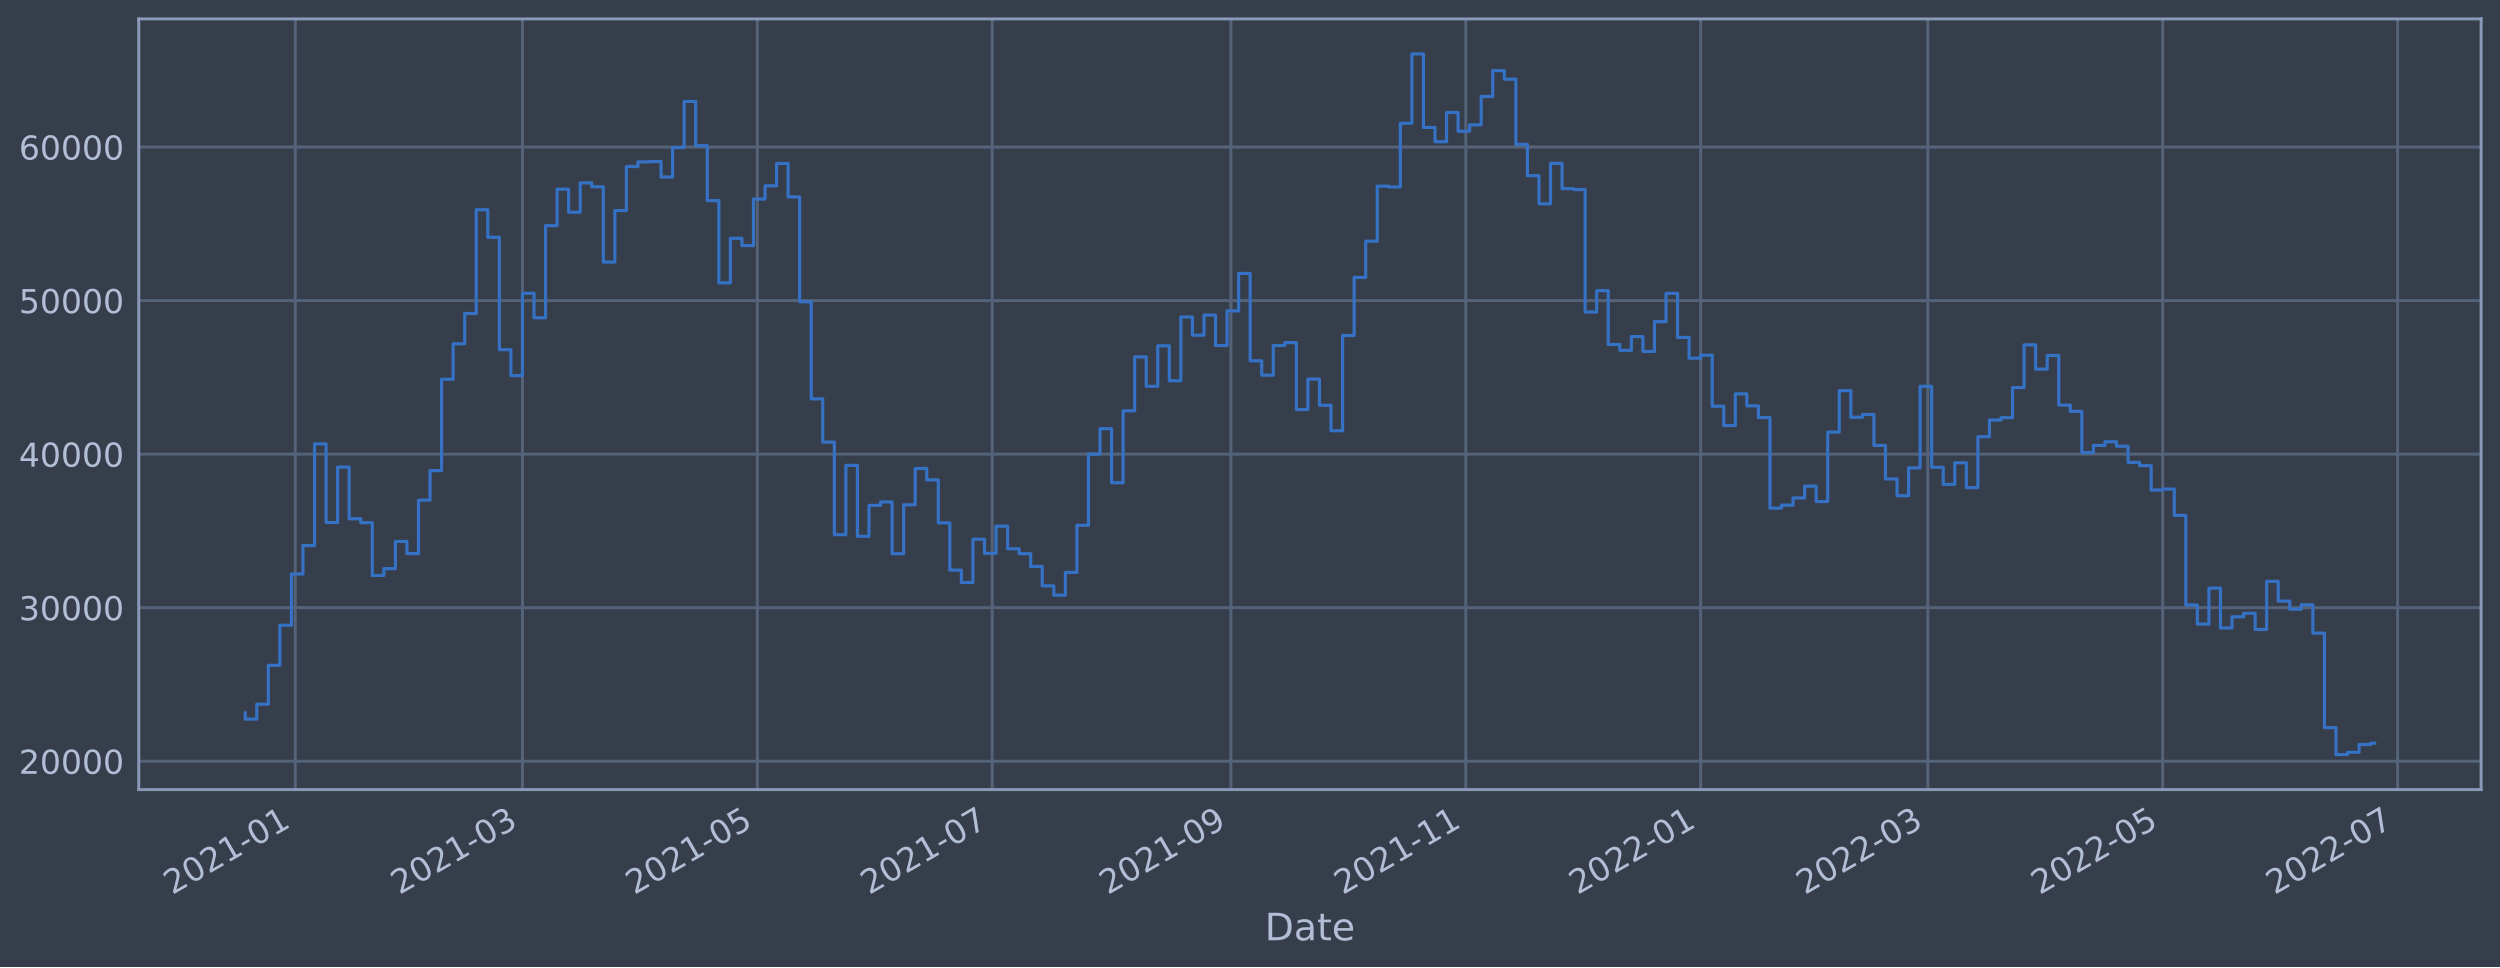
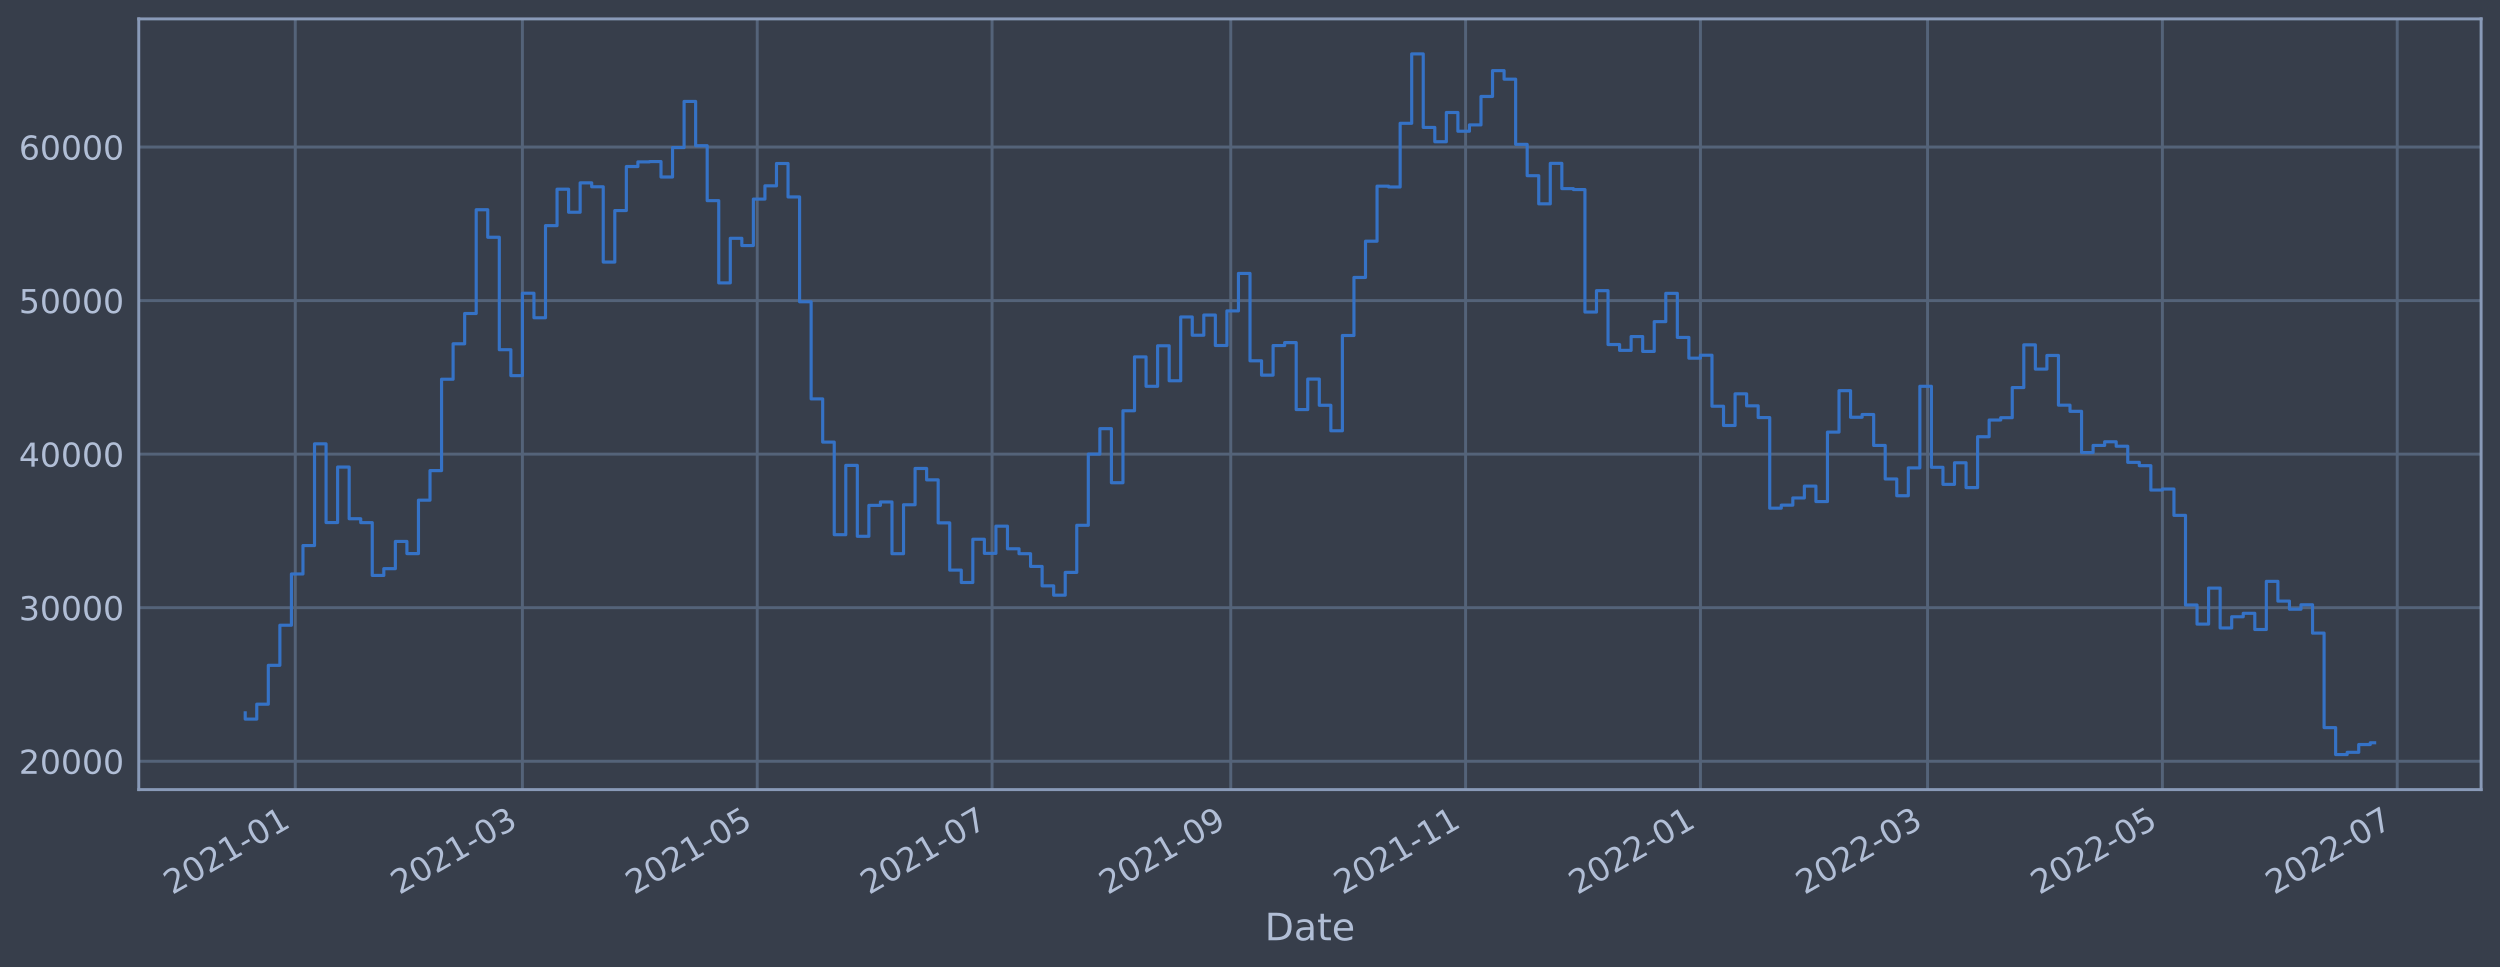
<svg xmlns="http://www.w3.org/2000/svg" xmlns:xlink="http://www.w3.org/1999/xlink" width="952.884pt" height="368.58pt" viewBox="0 0 952.884 368.58" version="1.1">
  <defs>
    <style type="text/css">*{stroke-linejoin: round; stroke-linecap: butt}</style>
  </defs>
  <g id="figure_1">
    <g id="patch_1">
      <path d="M 0 368.58  L 952.884 368.58  L 952.884 0  L 0 0  z " style="fill: #373e4b" />
    </g>
    <g id="axes_1">
      <g id="patch_2">
        <path d="M 52.884 300.96  L 945.684 300.96  L 945.684 7.2  L 52.884 7.2  z " style="fill: #373e4b" />
      </g>
      <g id="matplotlib.axis_1">
        <g id="xtick_1">
          <g id="line2d_1">
-             <path d="M 112.544 300.96  L 112.544 7.2  " clip-path="url(#p8277cb08d1)" style="fill: none; stroke: #546379; stroke-width: 1.12; stroke-linecap: square" />
+             <path d="M 112.541 300.96  L 112.541 7.2  " clip-path="url(#p47eaa34e67)" style="fill: none; stroke: #546379; stroke-width: 1.12; stroke-linecap: square" />
          </g>
          <g id="line2d_2" />
          <g id="text_1">
-             <g style="fill: #b1bed6" transform="translate(65.64092 341.1745)rotate(-30)scale(0.126 -0.126)">
+             <g style="fill: #b1bed6" transform="translate(65.6378 341.1745)rotate(-30)scale(0.126 -0.126)">
              <defs>
                <path id="DejaVuSans-32" d="M 1228 531  L 3431 531  L 3431 0  L 469 0  L 469 531  Q 828 903 1448 1529  Q 2069 2156 2228 2338  Q 2531 2678 2651 2914  Q 2772 3150 2772 3378  Q 2772 3750 2511 3984  Q 2250 4219 1831 4219  Q 1534 4219 1204 4116  Q 875 4013 500 3803  L 500 4441  Q 881 4594 1212 4672  Q 1544 4750 1819 4750  Q 2544 4750 2975 4387  Q 3406 4025 3406 3419  Q 3406 3131 3298 2873  Q 3191 2616 2906 2266  Q 2828 2175 2409 1742  Q 1991 1309 1228 531  z " transform="scale(0.015625)" />
                <path id="DejaVuSans-30" d="M 2034 4250  Q 1547 4250 1301 3770  Q 1056 3291 1056 2328  Q 1056 1369 1301 889  Q 1547 409 2034 409  Q 2525 409 2770 889  Q 3016 1369 3016 2328  Q 3016 3291 2770 3770  Q 2525 4250 2034 4250  z M 2034 4750  Q 2819 4750 3233 4129  Q 3647 3509 3647 2328  Q 3647 1150 3233 529  Q 2819 -91 2034 -91  Q 1250 -91 836 529  Q 422 1150 422 2328  Q 422 3509 836 4129  Q 1250 4750 2034 4750  z " transform="scale(0.015625)" />
                <path id="DejaVuSans-31" d="M 794 531  L 1825 531  L 1825 4091  L 703 3866  L 703 4441  L 1819 4666  L 2450 4666  L 2450 531  L 3481 531  L 3481 0  L 794 0  L 794 531  z " transform="scale(0.015625)" />
                <path id="DejaVuSans-2d" d="M 313 2009  L 1997 2009  L 1997 1497  L 313 1497  L 313 2009  z " transform="scale(0.015625)" />
              </defs>
              <use xlink:href="#DejaVuSans-32" />
              <use xlink:href="#DejaVuSans-30" x="63.623" />
              <use xlink:href="#DejaVuSans-32" x="127.246" />
              <use xlink:href="#DejaVuSans-31" x="190.869" />
              <use xlink:href="#DejaVuSans-2d" x="254.492" />
              <use xlink:href="#DejaVuSans-30" x="290.576" />
              <use xlink:href="#DejaVuSans-31" x="354.199" />
            </g>
          </g>
        </g>
        <g id="xtick_2">
          <g id="line2d_3">
-             <path d="M 199.132 300.96  L 199.132 7.2  " clip-path="url(#p8277cb08d1)" style="fill: none; stroke: #546379; stroke-width: 1.12; stroke-linecap: square" />
+             <path d="M 199.115 300.96  L 199.115 7.2  " clip-path="url(#p47eaa34e67)" style="fill: none; stroke: #546379; stroke-width: 1.12; stroke-linecap: square" />
          </g>
          <g id="line2d_4" />
          <g id="text_2">
-             <g style="fill: #b1bed6" transform="translate(152.2285 341.1745)rotate(-30)scale(0.126 -0.126)">
+             <g style="fill: #b1bed6" transform="translate(152.2113 341.1745)rotate(-30)scale(0.126 -0.126)">
              <defs>
                <path id="DejaVuSans-33" d="M 2597 2516  Q 3050 2419 3304 2112  Q 3559 1806 3559 1356  Q 3559 666 3084 287  Q 2609 -91 1734 -91  Q 1441 -91 1130 -33  Q 819 25 488 141  L 488 750  Q 750 597 1062 519  Q 1375 441 1716 441  Q 2309 441 2620 675  Q 2931 909 2931 1356  Q 2931 1769 2642 2001  Q 2353 2234 1838 2234  L 1294 2234  L 1294 2753  L 1863 2753  Q 2328 2753 2575 2939  Q 2822 3125 2822 3475  Q 2822 3834 2567 4026  Q 2313 4219 1838 4219  Q 1578 4219 1281 4162  Q 984 4106 628 3988  L 628 4550  Q 988 4650 1302 4700  Q 1616 4750 1894 4750  Q 2613 4750 3031 4423  Q 3450 4097 3450 3541  Q 3450 3153 3228 2886  Q 3006 2619 2597 2516  z " transform="scale(0.015625)" />
              </defs>
              <use xlink:href="#DejaVuSans-32" />
              <use xlink:href="#DejaVuSans-30" x="63.623" />
              <use xlink:href="#DejaVuSans-32" x="127.246" />
              <use xlink:href="#DejaVuSans-31" x="190.869" />
              <use xlink:href="#DejaVuSans-2d" x="254.492" />
              <use xlink:href="#DejaVuSans-30" x="290.576" />
              <use xlink:href="#DejaVuSans-33" x="354.199" />
            </g>
          </g>
        </g>
        <g id="xtick_3">
          <g id="line2d_5">
-             <path d="M 288.655 300.96  L 288.655 7.2  " clip-path="url(#p8277cb08d1)" style="fill: none; stroke: #546379; stroke-width: 1.12; stroke-linecap: square" />
+             <path d="M 288.623 300.96  L 288.623 7.2  " clip-path="url(#p47eaa34e67)" style="fill: none; stroke: #546379; stroke-width: 1.12; stroke-linecap: square" />
          </g>
          <g id="line2d_6" />
          <g id="text_3">
-             <g style="fill: #b1bed6" transform="translate(241.7513 341.1745)rotate(-30)scale(0.126 -0.126)">
+             <g style="fill: #b1bed6" transform="translate(241.7194 341.1745)rotate(-30)scale(0.126 -0.126)">
              <defs>
                <path id="DejaVuSans-35" d="M 691 4666  L 3169 4666  L 3169 4134  L 1269 4134  L 1269 2991  Q 1406 3038 1543 3061  Q 1681 3084 1819 3084  Q 2600 3084 3056 2656  Q 3513 2228 3513 1497  Q 3513 744 3044 326  Q 2575 -91 1722 -91  Q 1428 -91 1123 -41  Q 819 9 494 109  L 494 744  Q 775 591 1075 516  Q 1375 441 1709 441  Q 2250 441 2565 725  Q 2881 1009 2881 1497  Q 2881 1984 2565 2268  Q 2250 2553 1709 2553  Q 1456 2553 1204 2497  Q 953 2441 691 2322  L 691 4666  z " transform="scale(0.015625)" />
              </defs>
              <use xlink:href="#DejaVuSans-32" />
              <use xlink:href="#DejaVuSans-30" x="63.623" />
              <use xlink:href="#DejaVuSans-32" x="127.246" />
              <use xlink:href="#DejaVuSans-31" x="190.869" />
              <use xlink:href="#DejaVuSans-2d" x="254.492" />
              <use xlink:href="#DejaVuSans-30" x="290.576" />
              <use xlink:href="#DejaVuSans-35" x="354.199" />
            </g>
          </g>
        </g>
        <g id="xtick_4">
          <g id="line2d_7">
-             <path d="M 378.177 300.96  L 378.177 7.2  " clip-path="url(#p8277cb08d1)" style="fill: none; stroke: #546379; stroke-width: 1.12; stroke-linecap: square" />
+             <path d="M 378.131 300.96  L 378.131 7.2  " clip-path="url(#p47eaa34e67)" style="fill: none; stroke: #546379; stroke-width: 1.12; stroke-linecap: square" />
          </g>
          <g id="line2d_8" />
          <g id="text_4">
-             <g style="fill: #b1bed6" transform="translate(331.274 341.1745)rotate(-30)scale(0.126 -0.126)">
+             <g style="fill: #b1bed6" transform="translate(331.2276 341.1745)rotate(-30)scale(0.126 -0.126)">
              <defs>
                <path id="DejaVuSans-37" d="M 525 4666  L 3525 4666  L 3525 4397  L 1831 0  L 1172 0  L 2766 4134  L 525 4134  L 525 4666  z " transform="scale(0.015625)" />
              </defs>
              <use xlink:href="#DejaVuSans-32" />
              <use xlink:href="#DejaVuSans-30" x="63.623" />
              <use xlink:href="#DejaVuSans-32" x="127.246" />
              <use xlink:href="#DejaVuSans-31" x="190.869" />
              <use xlink:href="#DejaVuSans-2d" x="254.492" />
              <use xlink:href="#DejaVuSans-30" x="290.576" />
              <use xlink:href="#DejaVuSans-37" x="354.199" />
            </g>
          </g>
        </g>
        <g id="xtick_5">
          <g id="line2d_9">
-             <path d="M 469.168 300.96  L 469.168 7.2  " clip-path="url(#p8277cb08d1)" style="fill: none; stroke: #546379; stroke-width: 1.12; stroke-linecap: square" />
+             <path d="M 469.106 300.96  L 469.106 7.2  " clip-path="url(#p47eaa34e67)" style="fill: none; stroke: #546379; stroke-width: 1.12; stroke-linecap: square" />
          </g>
          <g id="line2d_10" />
          <g id="text_5">
-             <g style="fill: #b1bed6" transform="translate(422.2644 341.1745)rotate(-30)scale(0.126 -0.126)">
+             <g style="fill: #b1bed6" transform="translate(422.2031 341.1745)rotate(-30)scale(0.126 -0.126)">
              <defs>
                <path id="DejaVuSans-39" d="M 703 97  L 703 672  Q 941 559 1184 500  Q 1428 441 1663 441  Q 2288 441 2617 861  Q 2947 1281 2994 2138  Q 2813 1869 2534 1725  Q 2256 1581 1919 1581  Q 1219 1581 811 2004  Q 403 2428 403 3163  Q 403 3881 828 4315  Q 1253 4750 1959 4750  Q 2769 4750 3195 4129  Q 3622 3509 3622 2328  Q 3622 1225 3098 567  Q 2575 -91 1691 -91  Q 1453 -91 1209 -44  Q 966 3 703 97  z M 1959 2075  Q 2384 2075 2632 2365  Q 2881 2656 2881 3163  Q 2881 3666 2632 3958  Q 2384 4250 1959 4250  Q 1534 4250 1286 3958  Q 1038 3666 1038 3163  Q 1038 2656 1286 2365  Q 1534 2075 1959 2075  z " transform="scale(0.015625)" />
              </defs>
              <use xlink:href="#DejaVuSans-32" />
              <use xlink:href="#DejaVuSans-30" x="63.623" />
              <use xlink:href="#DejaVuSans-32" x="127.246" />
              <use xlink:href="#DejaVuSans-31" x="190.869" />
              <use xlink:href="#DejaVuSans-2d" x="254.492" />
              <use xlink:href="#DejaVuSans-30" x="290.576" />
              <use xlink:href="#DejaVuSans-39" x="354.199" />
            </g>
          </g>
        </g>
        <g id="xtick_6">
          <g id="line2d_11">
-             <path d="M 558.69 300.96  L 558.69 7.2  " clip-path="url(#p8277cb08d1)" style="fill: none; stroke: #546379; stroke-width: 1.12; stroke-linecap: square" />
+             <path d="M 558.614 300.96  L 558.614 7.2  " clip-path="url(#p47eaa34e67)" style="fill: none; stroke: #546379; stroke-width: 1.12; stroke-linecap: square" />
          </g>
          <g id="line2d_12" />
          <g id="text_6">
-             <g style="fill: #b1bed6" transform="translate(511.7871 341.1745)rotate(-30)scale(0.126 -0.126)">
+             <g style="fill: #b1bed6" transform="translate(511.7112 341.1745)rotate(-30)scale(0.126 -0.126)">
              <use xlink:href="#DejaVuSans-32" />
              <use xlink:href="#DejaVuSans-30" x="63.623" />
              <use xlink:href="#DejaVuSans-32" x="127.246" />
              <use xlink:href="#DejaVuSans-31" x="190.869" />
              <use xlink:href="#DejaVuSans-2d" x="254.492" />
              <use xlink:href="#DejaVuSans-31" x="290.576" />
              <use xlink:href="#DejaVuSans-31" x="354.199" />
            </g>
          </g>
        </g>
        <g id="xtick_7">
          <g id="line2d_13">
-             <path d="M 648.213 300.96  L 648.213 7.2  " clip-path="url(#p8277cb08d1)" style="fill: none; stroke: #546379; stroke-width: 1.12; stroke-linecap: square" />
+             <path d="M 648.123 300.96  L 648.123 7.2  " clip-path="url(#p47eaa34e67)" style="fill: none; stroke: #546379; stroke-width: 1.12; stroke-linecap: square" />
          </g>
          <g id="line2d_14" />
          <g id="text_7">
-             <g style="fill: #b1bed6" transform="translate(601.3099 341.1745)rotate(-30)scale(0.126 -0.126)">
+             <g style="fill: #b1bed6" transform="translate(601.2194 341.1745)rotate(-30)scale(0.126 -0.126)">
              <use xlink:href="#DejaVuSans-32" />
              <use xlink:href="#DejaVuSans-30" x="63.623" />
              <use xlink:href="#DejaVuSans-32" x="127.246" />
              <use xlink:href="#DejaVuSans-32" x="190.869" />
              <use xlink:href="#DejaVuSans-2d" x="254.492" />
              <use xlink:href="#DejaVuSans-30" x="290.576" />
              <use xlink:href="#DejaVuSans-31" x="354.199" />
            </g>
          </g>
        </g>
        <g id="xtick_8">
          <g id="line2d_15">
-             <path d="M 734.801 300.96  L 734.801 7.2  " clip-path="url(#p8277cb08d1)" style="fill: none; stroke: #546379; stroke-width: 1.12; stroke-linecap: square" />
+             <path d="M 734.696 300.96  L 734.696 7.2  " clip-path="url(#p47eaa34e67)" style="fill: none; stroke: #546379; stroke-width: 1.12; stroke-linecap: square" />
          </g>
          <g id="line2d_16" />
          <g id="text_8">
-             <g style="fill: #b1bed6" transform="translate(687.8975 341.1745)rotate(-30)scale(0.126 -0.126)">
+             <g style="fill: #b1bed6" transform="translate(687.7928 341.1745)rotate(-30)scale(0.126 -0.126)">
              <use xlink:href="#DejaVuSans-32" />
              <use xlink:href="#DejaVuSans-30" x="63.623" />
              <use xlink:href="#DejaVuSans-32" x="127.246" />
              <use xlink:href="#DejaVuSans-32" x="190.869" />
              <use xlink:href="#DejaVuSans-2d" x="254.492" />
              <use xlink:href="#DejaVuSans-30" x="290.576" />
              <use xlink:href="#DejaVuSans-33" x="354.199" />
            </g>
          </g>
        </g>
        <g id="xtick_9">
          <g id="line2d_17">
-             <path d="M 824.324 300.96  L 824.324 7.2  " clip-path="url(#p8277cb08d1)" style="fill: none; stroke: #546379; stroke-width: 1.12; stroke-linecap: square" />
+             <path d="M 824.204 300.96  L 824.204 7.2  " clip-path="url(#p47eaa34e67)" style="fill: none; stroke: #546379; stroke-width: 1.12; stroke-linecap: square" />
          </g>
          <g id="line2d_18" />
          <g id="text_9">
-             <g style="fill: #b1bed6" transform="translate(777.4203 341.1745)rotate(-30)scale(0.126 -0.126)">
+             <g style="fill: #b1bed6" transform="translate(777.301 341.1745)rotate(-30)scale(0.126 -0.126)">
              <use xlink:href="#DejaVuSans-32" />
              <use xlink:href="#DejaVuSans-30" x="63.623" />
              <use xlink:href="#DejaVuSans-32" x="127.246" />
              <use xlink:href="#DejaVuSans-32" x="190.869" />
              <use xlink:href="#DejaVuSans-2d" x="254.492" />
              <use xlink:href="#DejaVuSans-30" x="290.576" />
              <use xlink:href="#DejaVuSans-35" x="354.199" />
            </g>
          </g>
        </g>
        <g id="xtick_10">
          <g id="line2d_19">
-             <path d="M 913.846 300.96  L 913.846 7.2  " clip-path="url(#p8277cb08d1)" style="fill: none; stroke: #546379; stroke-width: 1.12; stroke-linecap: square" />
+             <path d="M 913.712 300.96  L 913.712 7.2  " clip-path="url(#p47eaa34e67)" style="fill: none; stroke: #546379; stroke-width: 1.12; stroke-linecap: square" />
          </g>
          <g id="line2d_20" />
          <g id="text_10">
-             <g style="fill: #b1bed6" transform="translate(866.943 341.1745)rotate(-30)scale(0.126 -0.126)">
+             <g style="fill: #b1bed6" transform="translate(866.8091 341.1745)rotate(-30)scale(0.126 -0.126)">
              <use xlink:href="#DejaVuSans-32" />
              <use xlink:href="#DejaVuSans-30" x="63.623" />
              <use xlink:href="#DejaVuSans-32" x="127.246" />
              <use xlink:href="#DejaVuSans-32" x="190.869" />
              <use xlink:href="#DejaVuSans-2d" x="254.492" />
              <use xlink:href="#DejaVuSans-30" x="290.576" />
              <use xlink:href="#DejaVuSans-37" x="354.199" />
            </g>
          </g>
        </g>
        <g id="text_11">
          <g style="fill: #b1bed6" transform="translate(482.0746 358.3856)scale(0.144 -0.144)">
            <defs>
              <path id="DejaVuSans-44" d="M 1259 4147  L 1259 519  L 2022 519  Q 2988 519 3436 956  Q 3884 1394 3884 2338  Q 3884 3275 3436 3711  Q 2988 4147 2022 4147  L 1259 4147  z M 628 4666  L 1925 4666  Q 3281 4666 3915 4102  Q 4550 3538 4550 2338  Q 4550 1131 3912 565  Q 3275 0 1925 0  L 628 0  L 628 4666  z " transform="scale(0.015625)" />
              <path id="DejaVuSans-61" d="M 2194 1759  Q 1497 1759 1228 1600  Q 959 1441 959 1056  Q 959 750 1161 570  Q 1363 391 1709 391  Q 2188 391 2477 730  Q 2766 1069 2766 1631  L 2766 1759  L 2194 1759  z M 3341 1997  L 3341 0  L 2766 0  L 2766 531  Q 2569 213 2275 61  Q 1981 -91 1556 -91  Q 1019 -91 701 211  Q 384 513 384 1019  Q 384 1609 779 1909  Q 1175 2209 1959 2209  L 2766 2209  L 2766 2266  Q 2766 2663 2505 2880  Q 2244 3097 1772 3097  Q 1472 3097 1187 3025  Q 903 2953 641 2809  L 641 3341  Q 956 3463 1253 3523  Q 1550 3584 1831 3584  Q 2591 3584 2966 3190  Q 3341 2797 3341 1997  z " transform="scale(0.015625)" />
              <path id="DejaVuSans-74" d="M 1172 4494  L 1172 3500  L 2356 3500  L 2356 3053  L 1172 3053  L 1172 1153  Q 1172 725 1289 603  Q 1406 481 1766 481  L 2356 481  L 2356 0  L 1766 0  Q 1100 0 847 248  Q 594 497 594 1153  L 594 3053  L 172 3053  L 172 3500  L 594 3500  L 594 4494  L 1172 4494  z " transform="scale(0.015625)" />
              <path id="DejaVuSans-65" d="M 3597 1894  L 3597 1613  L 953 1613  Q 991 1019 1311 708  Q 1631 397 2203 397  Q 2534 397 2845 478  Q 3156 559 3463 722  L 3463 178  Q 3153 47 2828 -22  Q 2503 -91 2169 -91  Q 1331 -91 842 396  Q 353 884 353 1716  Q 353 2575 817 3079  Q 1281 3584 2069 3584  Q 2775 3584 3186 3129  Q 3597 2675 3597 1894  z M 3022 2063  Q 3016 2534 2758 2815  Q 2500 3097 2075 3097  Q 1594 3097 1305 2825  Q 1016 2553 972 2059  L 3022 2063  z " transform="scale(0.015625)" />
            </defs>
            <use xlink:href="#DejaVuSans-44" />
            <use xlink:href="#DejaVuSans-61" x="77.002" />
            <use xlink:href="#DejaVuSans-74" x="138.281" />
            <use xlink:href="#DejaVuSans-65" x="177.49" />
          </g>
        </g>
      </g>
      <g id="matplotlib.axis_2">
        <g id="ytick_1">
          <g id="line2d_21">
-             <path d="M 52.884 290.152  L 945.684 290.152  " clip-path="url(#p8277cb08d1)" style="fill: none; stroke: #546379; stroke-width: 1.12; stroke-linecap: square" />
+             <path d="M 52.884 290.152  L 945.684 290.152  " clip-path="url(#p47eaa34e67)" style="fill: none; stroke: #546379; stroke-width: 1.12; stroke-linecap: square" />
          </g>
          <g id="line2d_22" />
          <g id="text_12">
            <g style="fill: #b1bed6" transform="translate(7.2 294.9388)scale(0.126 -0.126)">
              <use xlink:href="#DejaVuSans-32" />
              <use xlink:href="#DejaVuSans-30" x="63.623" />
              <use xlink:href="#DejaVuSans-30" x="127.246" />
              <use xlink:href="#DejaVuSans-30" x="190.869" />
              <use xlink:href="#DejaVuSans-30" x="254.492" />
            </g>
          </g>
        </g>
        <g id="ytick_2">
          <g id="line2d_23">
-             <path d="M 52.884 231.624  L 945.684 231.624  " clip-path="url(#p8277cb08d1)" style="fill: none; stroke: #546379; stroke-width: 1.12; stroke-linecap: square" />
+             <path d="M 52.884 231.624  L 945.684 231.624  " clip-path="url(#p47eaa34e67)" style="fill: none; stroke: #546379; stroke-width: 1.12; stroke-linecap: square" />
          </g>
          <g id="line2d_24" />
          <g id="text_13">
            <g style="fill: #b1bed6" transform="translate(7.2 236.4112)scale(0.126 -0.126)">
              <use xlink:href="#DejaVuSans-33" />
              <use xlink:href="#DejaVuSans-30" x="63.623" />
              <use xlink:href="#DejaVuSans-30" x="127.246" />
              <use xlink:href="#DejaVuSans-30" x="190.869" />
              <use xlink:href="#DejaVuSans-30" x="254.492" />
            </g>
          </g>
        </g>
        <g id="ytick_3">
          <g id="line2d_25">
-             <path d="M 52.884 173.097  L 945.684 173.097  " clip-path="url(#p8277cb08d1)" style="fill: none; stroke: #546379; stroke-width: 1.12; stroke-linecap: square" />
+             <path d="M 52.884 173.097  L 945.684 173.097  " clip-path="url(#p47eaa34e67)" style="fill: none; stroke: #546379; stroke-width: 1.12; stroke-linecap: square" />
          </g>
          <g id="line2d_26" />
          <g id="text_14">
            <g style="fill: #b1bed6" transform="translate(7.2 177.8835)scale(0.126 -0.126)">
              <defs>
                <path id="DejaVuSans-34" d="M 2419 4116  L 825 1625  L 2419 1625  L 2419 4116  z M 2253 4666  L 3047 4666  L 3047 1625  L 3713 1625  L 3713 1100  L 3047 1100  L 3047 0  L 2419 0  L 2419 1100  L 313 1100  L 313 1709  L 2253 4666  z " transform="scale(0.015625)" />
              </defs>
              <use xlink:href="#DejaVuSans-34" />
              <use xlink:href="#DejaVuSans-30" x="63.623" />
              <use xlink:href="#DejaVuSans-30" x="127.246" />
              <use xlink:href="#DejaVuSans-30" x="190.869" />
              <use xlink:href="#DejaVuSans-30" x="254.492" />
            </g>
          </g>
        </g>
        <g id="ytick_4">
          <g id="line2d_27">
-             <path d="M 52.884 114.569  L 945.684 114.569  " clip-path="url(#p8277cb08d1)" style="fill: none; stroke: #546379; stroke-width: 1.12; stroke-linecap: square" />
+             <path d="M 52.884 114.569  L 945.684 114.569  " clip-path="url(#p47eaa34e67)" style="fill: none; stroke: #546379; stroke-width: 1.12; stroke-linecap: square" />
          </g>
          <g id="line2d_28" />
          <g id="text_15">
            <g style="fill: #b1bed6" transform="translate(7.2 119.3559)scale(0.126 -0.126)">
              <use xlink:href="#DejaVuSans-35" />
              <use xlink:href="#DejaVuSans-30" x="63.623" />
              <use xlink:href="#DejaVuSans-30" x="127.246" />
              <use xlink:href="#DejaVuSans-30" x="190.869" />
              <use xlink:href="#DejaVuSans-30" x="254.492" />
            </g>
          </g>
        </g>
        <g id="ytick_5">
          <g id="line2d_29">
-             <path d="M 52.884 56.041  L 945.684 56.041  " clip-path="url(#p8277cb08d1)" style="fill: none; stroke: #546379; stroke-width: 1.12; stroke-linecap: square" />
+             <path d="M 52.884 56.041  L 945.684 56.041  " clip-path="url(#p47eaa34e67)" style="fill: none; stroke: #546379; stroke-width: 1.12; stroke-linecap: square" />
          </g>
          <g id="line2d_30" />
          <g id="text_16">
            <g style="fill: #b1bed6" transform="translate(7.2 60.82831)scale(0.126 -0.126)">
              <defs>
                <path id="DejaVuSans-36" d="M 2113 2584  Q 1688 2584 1439 2293  Q 1191 2003 1191 1497  Q 1191 994 1439 701  Q 1688 409 2113 409  Q 2538 409 2786 701  Q 3034 994 3034 1497  Q 3034 2003 2786 2293  Q 2538 2584 2113 2584  z M 3366 4563  L 3366 3988  Q 3128 4100 2886 4159  Q 2644 4219 2406 4219  Q 1781 4219 1451 3797  Q 1122 3375 1075 2522  Q 1259 2794 1537 2939  Q 1816 3084 2150 3084  Q 2853 3084 3261 2657  Q 3669 2231 3669 1497  Q 3669 778 3244 343  Q 2819 -91 2113 -91  Q 1303 -91 875 529  Q 447 1150 447 2328  Q 447 3434 972 4092  Q 1497 4750 2381 4750  Q 2619 4750 2861 4703  Q 3103 4656 3366 4563  z " transform="scale(0.015625)" />
              </defs>
              <use xlink:href="#DejaVuSans-36" />
              <use xlink:href="#DejaVuSans-30" x="63.623" />
              <use xlink:href="#DejaVuSans-30" x="127.246" />
              <use xlink:href="#DejaVuSans-30" x="190.869" />
              <use xlink:href="#DejaVuSans-30" x="254.492" />
            </g>
          </g>
        </g>
      </g>
      <g id="line2d_31">
-         <path d="M 93.466 271.711  L 93.466 274.083  L 97.868 274.083  L 97.868 268.406  L 102.271 268.406  L 102.271 253.592  L 106.674 253.592  L 106.674 238.316  L 111.077 238.316  L 111.077 218.775  L 115.479 218.775  L 115.479 207.94  L 119.882 207.94  L 119.882 169.174  L 124.285 169.174  L 124.285 199.171  L 128.688 199.171  L 128.688 178.022  L 133.09 178.022  L 133.09 197.719  L 137.493 197.719  L 137.493 199.206  L 141.896 199.206  L 141.896 219.335  L 146.299 219.335  L 146.299 216.748  L 150.701 216.748  L 150.701 206.374  L 155.104 206.374  L 155.104 211.005  L 159.507 211.005  L 159.507 190.643  L 163.91 190.643  L 163.91 179.37  L 168.312 179.37  L 168.312 144.546  L 172.715 144.546  L 172.715 131.043  L 177.118 131.043  L 177.118 119.485  L 181.521 119.485  L 181.521 79.941  L 185.924 79.941  L 185.924 90.436  L 190.326 90.436  L 190.326 133.295  L 194.729 133.295  L 194.729 143.166  L 199.132 143.166  L 199.132 111.773  L 203.535 111.773  L 203.535 121.115  L 207.937 121.115  L 207.937 85.999  L 212.34 85.999  L 212.34 72.117  L 216.743 72.117  L 216.743 80.888  L 221.146 80.888  L 221.146 69.702  L 225.548 69.702  L 225.548 71.193  L 229.951 71.193  L 229.951 99.889  L 234.354 99.889  L 234.354 80.249  L 238.757 80.249  L 238.757 63.474  L 243.159 63.474  L 243.159 61.711  L 247.562 61.711  L 247.562 61.577  L 251.965 61.577  L 251.965 67.462  L 256.368 67.462  L 256.368 56.247  L 260.77 56.247  L 260.77 38.664  L 265.173 38.664  L 265.173 55.532  L 269.576 55.532  L 269.576 76.48  L 273.979 76.48  L 273.979 107.82  L 278.381 107.82  L 278.381 90.826  L 282.784 90.826  L 282.784 93.592  L 287.187 93.592  L 287.187 75.879  L 291.59 75.879  L 291.59 70.83  L 295.992 70.83  L 295.992 62.311  L 300.395 62.311  L 300.395 75.063  L 304.798 75.063  L 304.798 115.022  L 309.201 115.022  L 309.201 152.049  L 313.604 152.049  L 313.604 168.506  L 318.006 168.506  L 318.006 203.797  L 322.409 203.797  L 322.409 177.392  L 326.812 177.392  L 326.812 204.422  L 331.215 204.422  L 331.215 192.629  L 335.617 192.629  L 335.617 191.325  L 340.02 191.325  L 340.02 211.052  L 344.423 211.052  L 344.423 192.384  L 348.826 192.384  L 348.826 178.558  L 353.228 178.558  L 353.228 182.901  L 357.631 182.901  L 357.631 199.292  L 362.034 199.292  L 362.034 217.299  L 366.437 217.299  L 366.437 222.022  L 370.839 222.022  L 370.839 205.54  L 375.242 205.54  L 375.242 210.924  L 379.645 210.924  L 379.645 200.55  L 384.048 200.55  L 384.048 209.155  L 388.45 209.155  L 388.45 211.048  L 392.853 211.048  L 392.853 215.9  L 397.256 215.9  L 397.256 223.306  L 401.659 223.306  L 401.659 226.849  L 406.061 226.849  L 406.061 218.175  L 410.464 218.175  L 410.464 200.223  L 414.867 200.223  L 414.867 173.082  L 419.27 173.082  L 419.27 163.386  L 423.672 163.386  L 423.672 183.994  L 428.075 183.994  L 428.075 156.557  L 432.478 156.557  L 432.478 136.028  L 436.881 136.028  L 436.881 147.24  L 441.284 147.24  L 441.284 131.797  L 445.686 131.797  L 445.686 145.133  L 450.089 145.133  L 450.089 120.82  L 454.492 120.82  L 454.492 127.769  L 458.895 127.769  L 458.895 120.089  L 463.297 120.089  L 463.297 131.69  L 467.7 131.69  L 467.7 118.496  L 472.103 118.496  L 472.103 104.215  L 476.506 104.215  L 476.506 137.521  L 480.908 137.521  L 480.908 142.985  L 485.311 142.985  L 485.311 131.705  L 489.714 131.705  L 489.714 130.584  L 494.117 130.584  L 494.117 156.114  L 498.519 156.114  L 498.519 144.483  L 502.922 144.483  L 502.922 154.469  L 507.325 154.469  L 507.325 164.186  L 511.728 164.186  L 511.728 127.872  L 516.13 127.872  L 516.13 105.756  L 520.533 105.756  L 520.533 91.935  L 524.936 91.935  L 524.936 70.954  L 529.339 70.954  L 529.339 71.272  L 533.741 71.272  L 533.741 46.992  L 538.144 46.992  L 538.144 20.553  L 542.547 20.553  L 542.547 48.566  L 546.95 48.566  L 546.95 54.021  L 551.352 54.021  L 551.352 42.877  L 555.755 42.877  L 555.755 50.016  L 560.158 50.016  L 560.158 47.603  L 564.561 47.603  L 564.561 36.767  L 568.964 36.767  L 568.964 26.914  L 573.366 26.914  L 573.366 30.167  L 577.769 30.167  L 577.769 55.033  L 582.172 55.033  L 582.172 66.968  L 586.575 66.968  L 586.575 77.688  L 590.977 77.688  L 590.977 62.272  L 595.38 62.272  L 595.38 71.889  L 599.783 71.889  L 599.783 72.255  L 604.186 72.255  L 604.186 118.936  L 608.588 118.936  L 608.588 110.791  L 612.991 110.791  L 612.991 131.323  L 617.394 131.323  L 617.394 133.549  L 621.797 133.549  L 621.797 128.274  L 626.199 128.274  L 626.199 133.946  L 630.602 133.946  L 630.602 122.597  L 635.005 122.597  L 635.005 111.813  L 639.408 111.813  L 639.408 128.608  L 643.81 128.608  L 643.81 136.519  L 648.213 136.519  L 648.213 135.393  L 652.616 135.393  L 652.616 154.832  L 657.019 154.832  L 657.019 162.184  L 661.421 162.184  L 661.421 150.119  L 665.824 150.119  L 665.824 154.681  L 670.227 154.681  L 670.227 159.158  L 674.63 159.158  L 674.63 193.693  L 679.032 193.693  L 679.032 192.535  L 683.435 192.535  L 683.435 189.795  L 687.838 189.795  L 687.838 185.278  L 692.241 185.278  L 692.241 191.166  L 696.644 191.166  L 696.644 164.695  L 701.046 164.695  L 701.046 148.905  L 705.449 148.905  L 705.449 159.042  L 709.852 159.042  L 709.852 157.991  L 714.255 157.991  L 714.255 169.786  L 718.657 169.786  L 718.657 182.564  L 723.06 182.564  L 723.06 188.949  L 727.463 188.949  L 727.463 178.341  L 731.866 178.341  L 731.866 147.234  L 736.268 147.234  L 736.268 178.123  L 740.671 178.123  L 740.671 184.612  L 745.074 184.612  L 745.074 176.386  L 749.477 176.386  L 749.477 185.853  L 753.879 185.853  L 753.879 166.465  L 758.282 166.465  L 758.282 160.09  L 762.685 160.09  L 762.685 159.21  L 767.088 159.21  L 767.088 147.729  L 771.49 147.729  L 771.49 131.449  L 775.893 131.449  L 775.893 140.677  L 780.296 140.677  L 780.296 135.489  L 784.699 135.489  L 784.699 154.425  L 789.101 154.425  L 789.101 156.781  L 793.504 156.781  L 793.504 172.498  L 797.907 172.498  L 797.907 169.783  L 802.31 169.783  L 802.31 168.381  L 806.713 168.381  L 806.713 170.088  L 811.115 170.088  L 811.115 176.224  L 815.518 176.224  L 815.518 177.49  L 819.921 177.49  L 819.921 186.785  L 824.324 186.785  L 824.324 186.399  L 828.726 186.399  L 828.726 196.431  L 833.129 196.431  L 833.129 230.596  L 837.532 230.596  L 837.532 237.88  L 841.935 237.88  L 841.935 224.148  L 846.337 224.148  L 846.337 239.344  L 850.74 239.344  L 850.74 235.078  L 855.143 235.078  L 855.143 233.763  L 859.546 233.763  L 859.546 239.942  L 863.948 239.942  L 863.948 221.583  L 868.351 221.583  L 868.351 229.108  L 872.754 229.108  L 872.754 232.202  L 877.157 232.202  L 877.157 230.517  L 881.559 230.517  L 881.559 241.313  L 885.962 241.313  L 885.962 277.338  L 890.365 277.338  L 890.365 287.607  L 894.768 287.607  L 894.768 286.744  L 899.17 286.744  L 899.17 283.782  L 903.573 283.782  L 903.573 283.273  L 905.102 283.273  L 905.102 283.273  " clip-path="url(#p8277cb08d1)" style="fill: none; stroke: #3572c6; stroke-width: 1.2; stroke-linecap: square" />
+         <path d="M 93.466 271.711  L 93.466 274.083  L 97.868 274.083  L 97.868 268.406  L 102.27 268.406  L 102.27 253.592  L 106.672 253.592  L 106.672 238.316  L 111.074 238.316  L 111.074 218.775  L 115.476 218.775  L 115.476 207.94  L 119.878 207.94  L 119.878 169.174  L 124.28 169.174  L 124.28 199.171  L 128.682 199.171  L 128.682 178.022  L 133.084 178.022  L 133.084 197.719  L 137.486 197.719  L 137.486 199.206  L 141.888 199.206  L 141.888 219.335  L 146.29 219.335  L 146.29 216.748  L 150.692 216.748  L 150.692 206.374  L 155.094 206.374  L 155.094 211.005  L 159.496 211.005  L 159.496 190.643  L 163.898 190.643  L 163.898 179.37  L 168.3 179.37  L 168.3 144.546  L 172.702 144.546  L 172.702 131.043  L 177.104 131.043  L 177.104 119.485  L 181.506 119.485  L 181.506 79.941  L 185.908 79.941  L 185.908 90.436  L 190.31 90.436  L 190.31 133.295  L 194.712 133.295  L 194.712 143.166  L 199.115 143.166  L 199.115 111.773  L 203.517 111.773  L 203.517 121.115  L 207.919 121.115  L 207.919 85.999  L 212.321 85.999  L 212.321 72.117  L 216.723 72.117  L 216.723 80.888  L 221.125 80.888  L 221.125 69.702  L 225.527 69.702  L 225.527 71.193  L 229.929 71.193  L 229.929 99.889  L 234.331 99.889  L 234.331 80.249  L 238.733 80.249  L 238.733 63.474  L 243.135 63.474  L 243.135 61.711  L 247.537 61.711  L 247.537 61.577  L 251.939 61.577  L 251.939 67.462  L 256.341 67.462  L 256.341 56.247  L 260.743 56.247  L 260.743 38.664  L 265.145 38.664  L 265.145 55.532  L 269.547 55.532  L 269.547 76.48  L 273.949 76.48  L 273.949 107.82  L 278.351 107.82  L 278.351 90.826  L 282.753 90.826  L 282.753 93.592  L 287.155 93.592  L 287.155 75.879  L 291.557 75.879  L 291.557 70.83  L 295.959 70.83  L 295.959 62.311  L 300.361 62.311  L 300.361 75.063  L 304.764 75.063  L 304.764 115.022  L 309.166 115.022  L 309.166 152.049  L 313.568 152.049  L 313.568 168.506  L 317.97 168.506  L 317.97 203.797  L 322.372 203.797  L 322.372 177.392  L 326.774 177.392  L 326.774 204.422  L 331.176 204.422  L 331.176 192.629  L 335.578 192.629  L 335.578 191.325  L 339.98 191.325  L 339.98 211.052  L 344.382 211.052  L 344.382 192.384  L 348.784 192.384  L 348.784 178.558  L 353.186 178.558  L 353.186 182.901  L 357.588 182.901  L 357.588 199.292  L 361.99 199.292  L 361.99 217.299  L 366.392 217.299  L 366.392 222.022  L 370.794 222.022  L 370.794 205.54  L 375.196 205.54  L 375.196 210.924  L 379.598 210.924  L 379.598 200.55  L 384 200.55  L 384 209.155  L 388.402 209.155  L 388.402 211.048  L 392.804 211.048  L 392.804 215.9  L 397.206 215.9  L 397.206 223.306  L 401.608 223.306  L 401.608 226.849  L 406.01 226.849  L 406.01 218.175  L 410.412 218.175  L 410.412 200.223  L 414.815 200.223  L 414.815 173.082  L 419.217 173.082  L 419.217 163.386  L 423.619 163.386  L 423.619 183.994  L 428.021 183.994  L 428.021 156.557  L 432.423 156.557  L 432.423 136.028  L 436.825 136.028  L 436.825 147.24  L 441.227 147.24  L 441.227 131.797  L 445.629 131.797  L 445.629 145.133  L 450.031 145.133  L 450.031 120.82  L 454.433 120.82  L 454.433 127.769  L 458.835 127.769  L 458.835 120.089  L 463.237 120.089  L 463.237 131.69  L 467.639 131.69  L 467.639 118.496  L 472.041 118.496  L 472.041 104.215  L 476.443 104.215  L 476.443 137.521  L 480.845 137.521  L 480.845 142.985  L 485.247 142.985  L 485.247 131.705  L 489.649 131.705  L 489.649 130.584  L 494.051 130.584  L 494.051 156.114  L 498.453 156.114  L 498.453 144.483  L 502.855 144.483  L 502.855 154.469  L 507.257 154.469  L 507.257 164.186  L 511.659 164.186  L 511.659 127.872  L 516.061 127.872  L 516.061 105.756  L 520.463 105.756  L 520.463 91.935  L 524.866 91.935  L 524.866 70.954  L 529.268 70.954  L 529.268 71.272  L 533.67 71.272  L 533.67 46.992  L 538.072 46.992  L 538.072 20.553  L 542.474 20.553  L 542.474 48.566  L 546.876 48.566  L 546.876 54.021  L 551.278 54.021  L 551.278 42.877  L 555.68 42.877  L 555.68 50.016  L 560.082 50.016  L 560.082 47.603  L 564.484 47.603  L 564.484 36.767  L 568.886 36.767  L 568.886 26.914  L 573.288 26.914  L 573.288 30.167  L 577.69 30.167  L 577.69 55.033  L 582.092 55.033  L 582.092 66.968  L 586.494 66.968  L 586.494 77.688  L 590.896 77.688  L 590.896 62.272  L 595.298 62.272  L 595.298 71.889  L 599.7 71.889  L 599.7 72.255  L 604.102 72.255  L 604.102 118.936  L 608.504 118.936  L 608.504 110.791  L 612.906 110.791  L 612.906 131.323  L 617.308 131.323  L 617.308 133.549  L 621.71 133.549  L 621.71 128.274  L 626.112 128.274  L 626.112 133.946  L 630.514 133.946  L 630.514 122.597  L 634.917 122.597  L 634.917 111.813  L 639.319 111.813  L 639.319 128.608  L 643.721 128.608  L 643.721 136.519  L 648.123 136.519  L 648.123 135.393  L 652.525 135.393  L 652.525 154.832  L 656.927 154.832  L 656.927 162.184  L 661.329 162.184  L 661.329 150.119  L 665.731 150.119  L 665.731 154.681  L 670.133 154.681  L 670.133 159.158  L 674.535 159.158  L 674.535 193.693  L 678.937 193.693  L 678.937 192.535  L 683.339 192.535  L 683.339 189.795  L 687.741 189.795  L 687.741 185.278  L 692.143 185.278  L 692.143 191.166  L 696.545 191.166  L 696.545 164.695  L 700.947 164.695  L 700.947 148.905  L 705.349 148.905  L 705.349 159.042  L 709.751 159.042  L 709.751 157.991  L 714.153 157.991  L 714.153 169.786  L 718.555 169.786  L 718.555 182.564  L 722.957 182.564  L 722.957 188.949  L 727.359 188.949  L 727.359 178.341  L 731.761 178.341  L 731.761 147.234  L 736.163 147.234  L 736.163 178.123  L 740.565 178.123  L 740.565 184.612  L 744.968 184.612  L 744.968 176.386  L 749.37 176.386  L 749.37 185.853  L 753.772 185.853  L 753.772 166.465  L 758.174 166.465  L 758.174 160.09  L 762.576 160.09  L 762.576 159.21  L 766.978 159.21  L 766.978 147.729  L 771.38 147.729  L 771.38 131.449  L 775.782 131.449  L 775.782 140.677  L 780.184 140.677  L 780.184 135.489  L 784.586 135.489  L 784.586 154.425  L 788.988 154.425  L 788.988 156.781  L 793.39 156.781  L 793.39 172.498  L 797.792 172.498  L 797.792 169.783  L 802.194 169.783  L 802.194 168.381  L 806.596 168.381  L 806.596 170.088  L 810.998 170.088  L 810.998 176.224  L 815.4 176.224  L 815.4 177.49  L 819.802 177.49  L 819.802 186.785  L 824.204 186.785  L 824.204 186.399  L 828.606 186.399  L 828.606 196.431  L 833.008 196.431  L 833.008 230.596  L 837.41 230.596  L 837.41 237.88  L 841.812 237.88  L 841.812 224.148  L 846.214 224.148  L 846.214 239.344  L 850.616 239.344  L 850.616 235.078  L 855.019 235.078  L 855.019 233.763  L 859.421 233.763  L 859.421 239.942  L 863.823 239.942  L 863.823 221.583  L 868.225 221.583  L 868.225 229.108  L 872.627 229.108  L 872.627 232.202  L 877.029 232.202  L 877.029 230.517  L 881.431 230.517  L 881.431 241.313  L 885.833 241.313  L 885.833 277.338  L 890.235 277.338  L 890.235 287.607  L 894.637 287.607  L 894.637 286.744  L 899.039 286.744  L 899.039 283.782  L 903.441 283.782  L 903.441 283.106  L 905.102 283.106  L 905.102 283.106  " clip-path="url(#p47eaa34e67)" style="fill: none; stroke: #3572c6; stroke-width: 1.2; stroke-linecap: square" />
      </g>
      <g id="patch_3">
        <path d="M 52.884 300.96  L 52.884 7.2  " style="fill: none; stroke: #899ab8; stroke-width: 1.12; stroke-linejoin: miter; stroke-linecap: square" />
      </g>
      <g id="patch_4">
        <path d="M 945.684 300.96  L 945.684 7.2  " style="fill: none; stroke: #899ab8; stroke-width: 1.12; stroke-linejoin: miter; stroke-linecap: square" />
      </g>
      <g id="patch_5">
        <path d="M 52.884 300.96  L 945.684 300.96  " style="fill: none; stroke: #899ab8; stroke-width: 1.12; stroke-linejoin: miter; stroke-linecap: square" />
      </g>
      <g id="patch_6">
        <path d="M 52.884 7.2  L 945.684 7.2  " style="fill: none; stroke: #899ab8; stroke-width: 1.12; stroke-linejoin: miter; stroke-linecap: square" />
      </g>
    </g>
  </g>
  <defs>
-     <clipPath id="p8277cb08d1">
+     <clipPath id="p47eaa34e67">
      <rect x="52.884" y="7.2" width="892.8" height="293.76" />
    </clipPath>
  </defs>
</svg>
